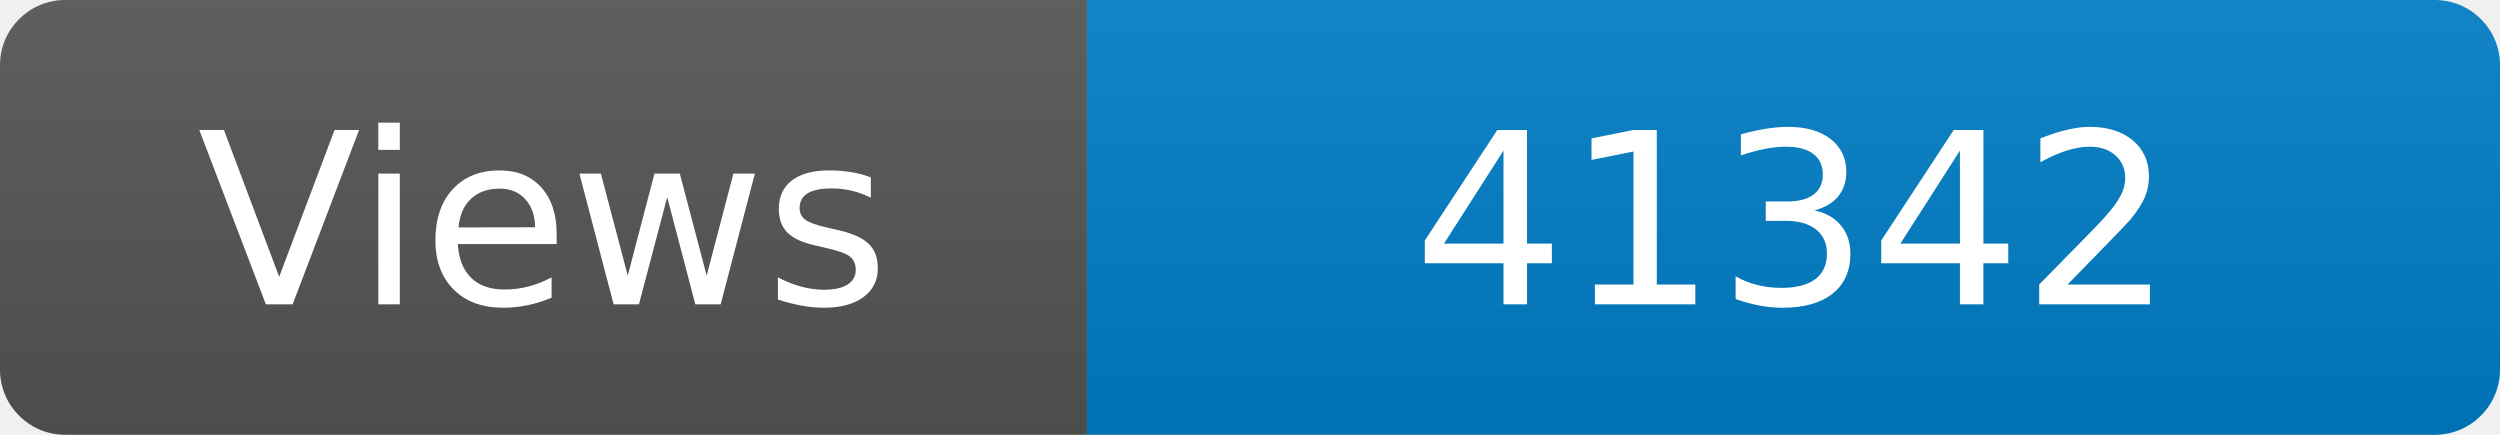
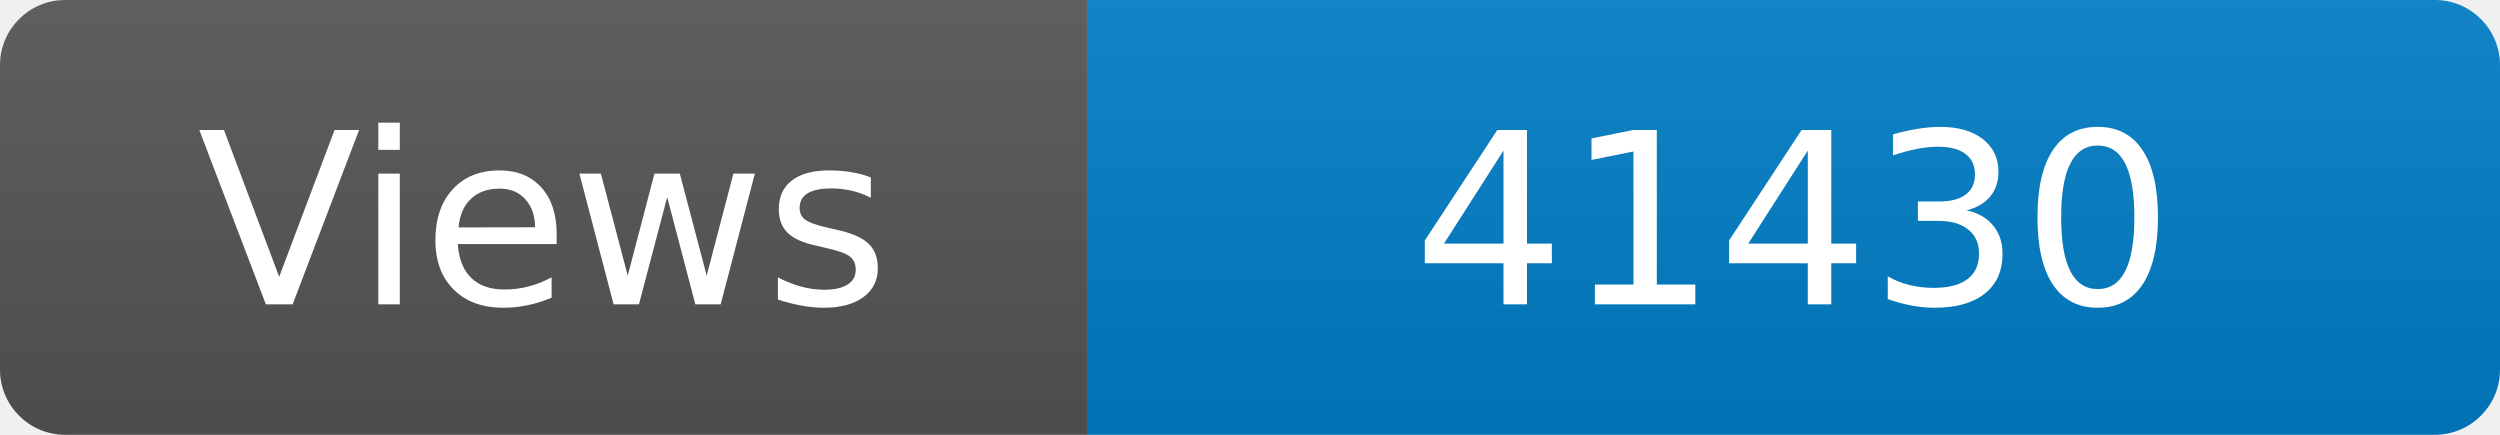
<svg xmlns="http://www.w3.org/2000/svg" width="115" height="20" role="img" aria-label="Maintained?: yes">
  <linearGradient id="s" x2="0" y2="100%">
    <stop offset="0" stop-color="#bbb" stop-opacity=".1" />
    <stop offset="1" stop-opacity=".1" />
  </linearGradient>
  <clipPath id="r">
    <rect width="115" height="20" rx="3" fill="#fff" />
  </clipPath>
  <g clip-path="url(#r)">
    <rect width="50" height="20" fill="#555" />
    <rect x="50" width="160" height="20" fill="#007ec6" />
    <rect width="115" height="20" fill="url(#s)" />
  </g>
  <g fill="#fff" text-anchor="middle" font-family="Verdana,Geneva,DejaVu Sans,sans-serif" font-size="110">
    <text x="250" y="140" transform="scale(.1)" fill="#fff">Views</text>
-     <text x="825" y="140" transform="scale(.1)" fill="#fff">41342</text>
+     <text x="825" y="140" transform="scale(.1)" fill="#fff">41430</text>
  </g>
</svg>
